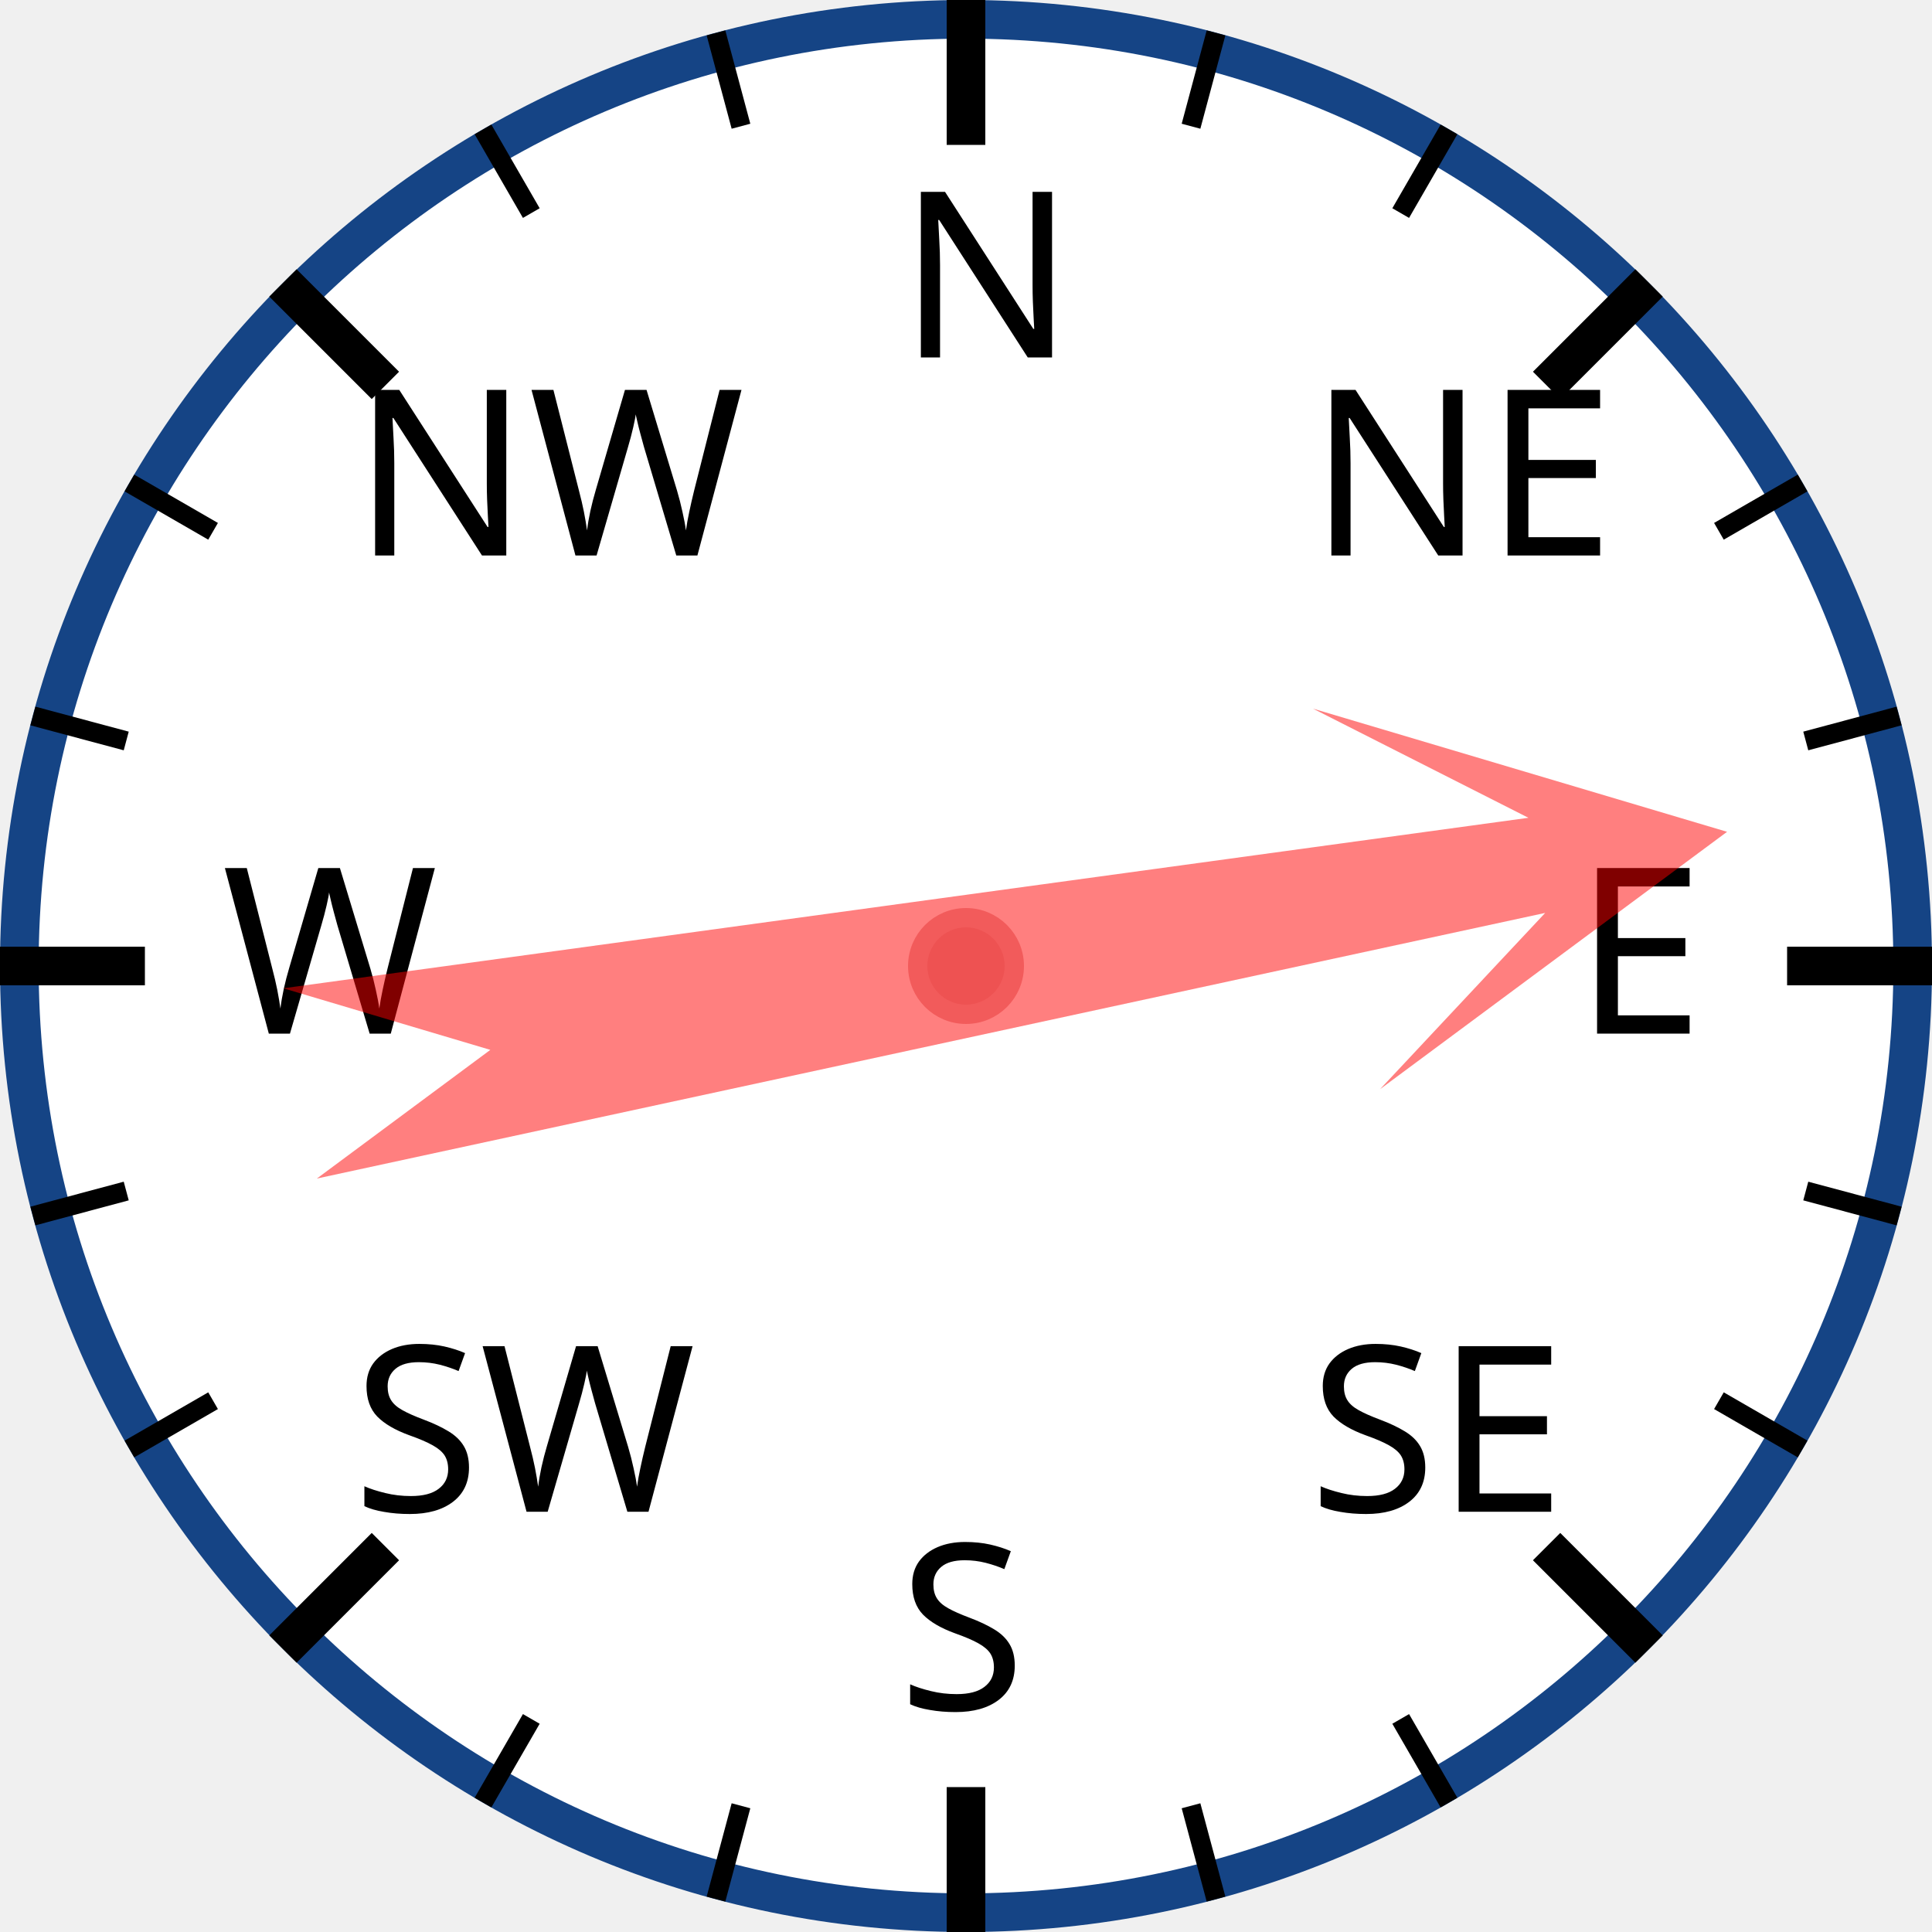
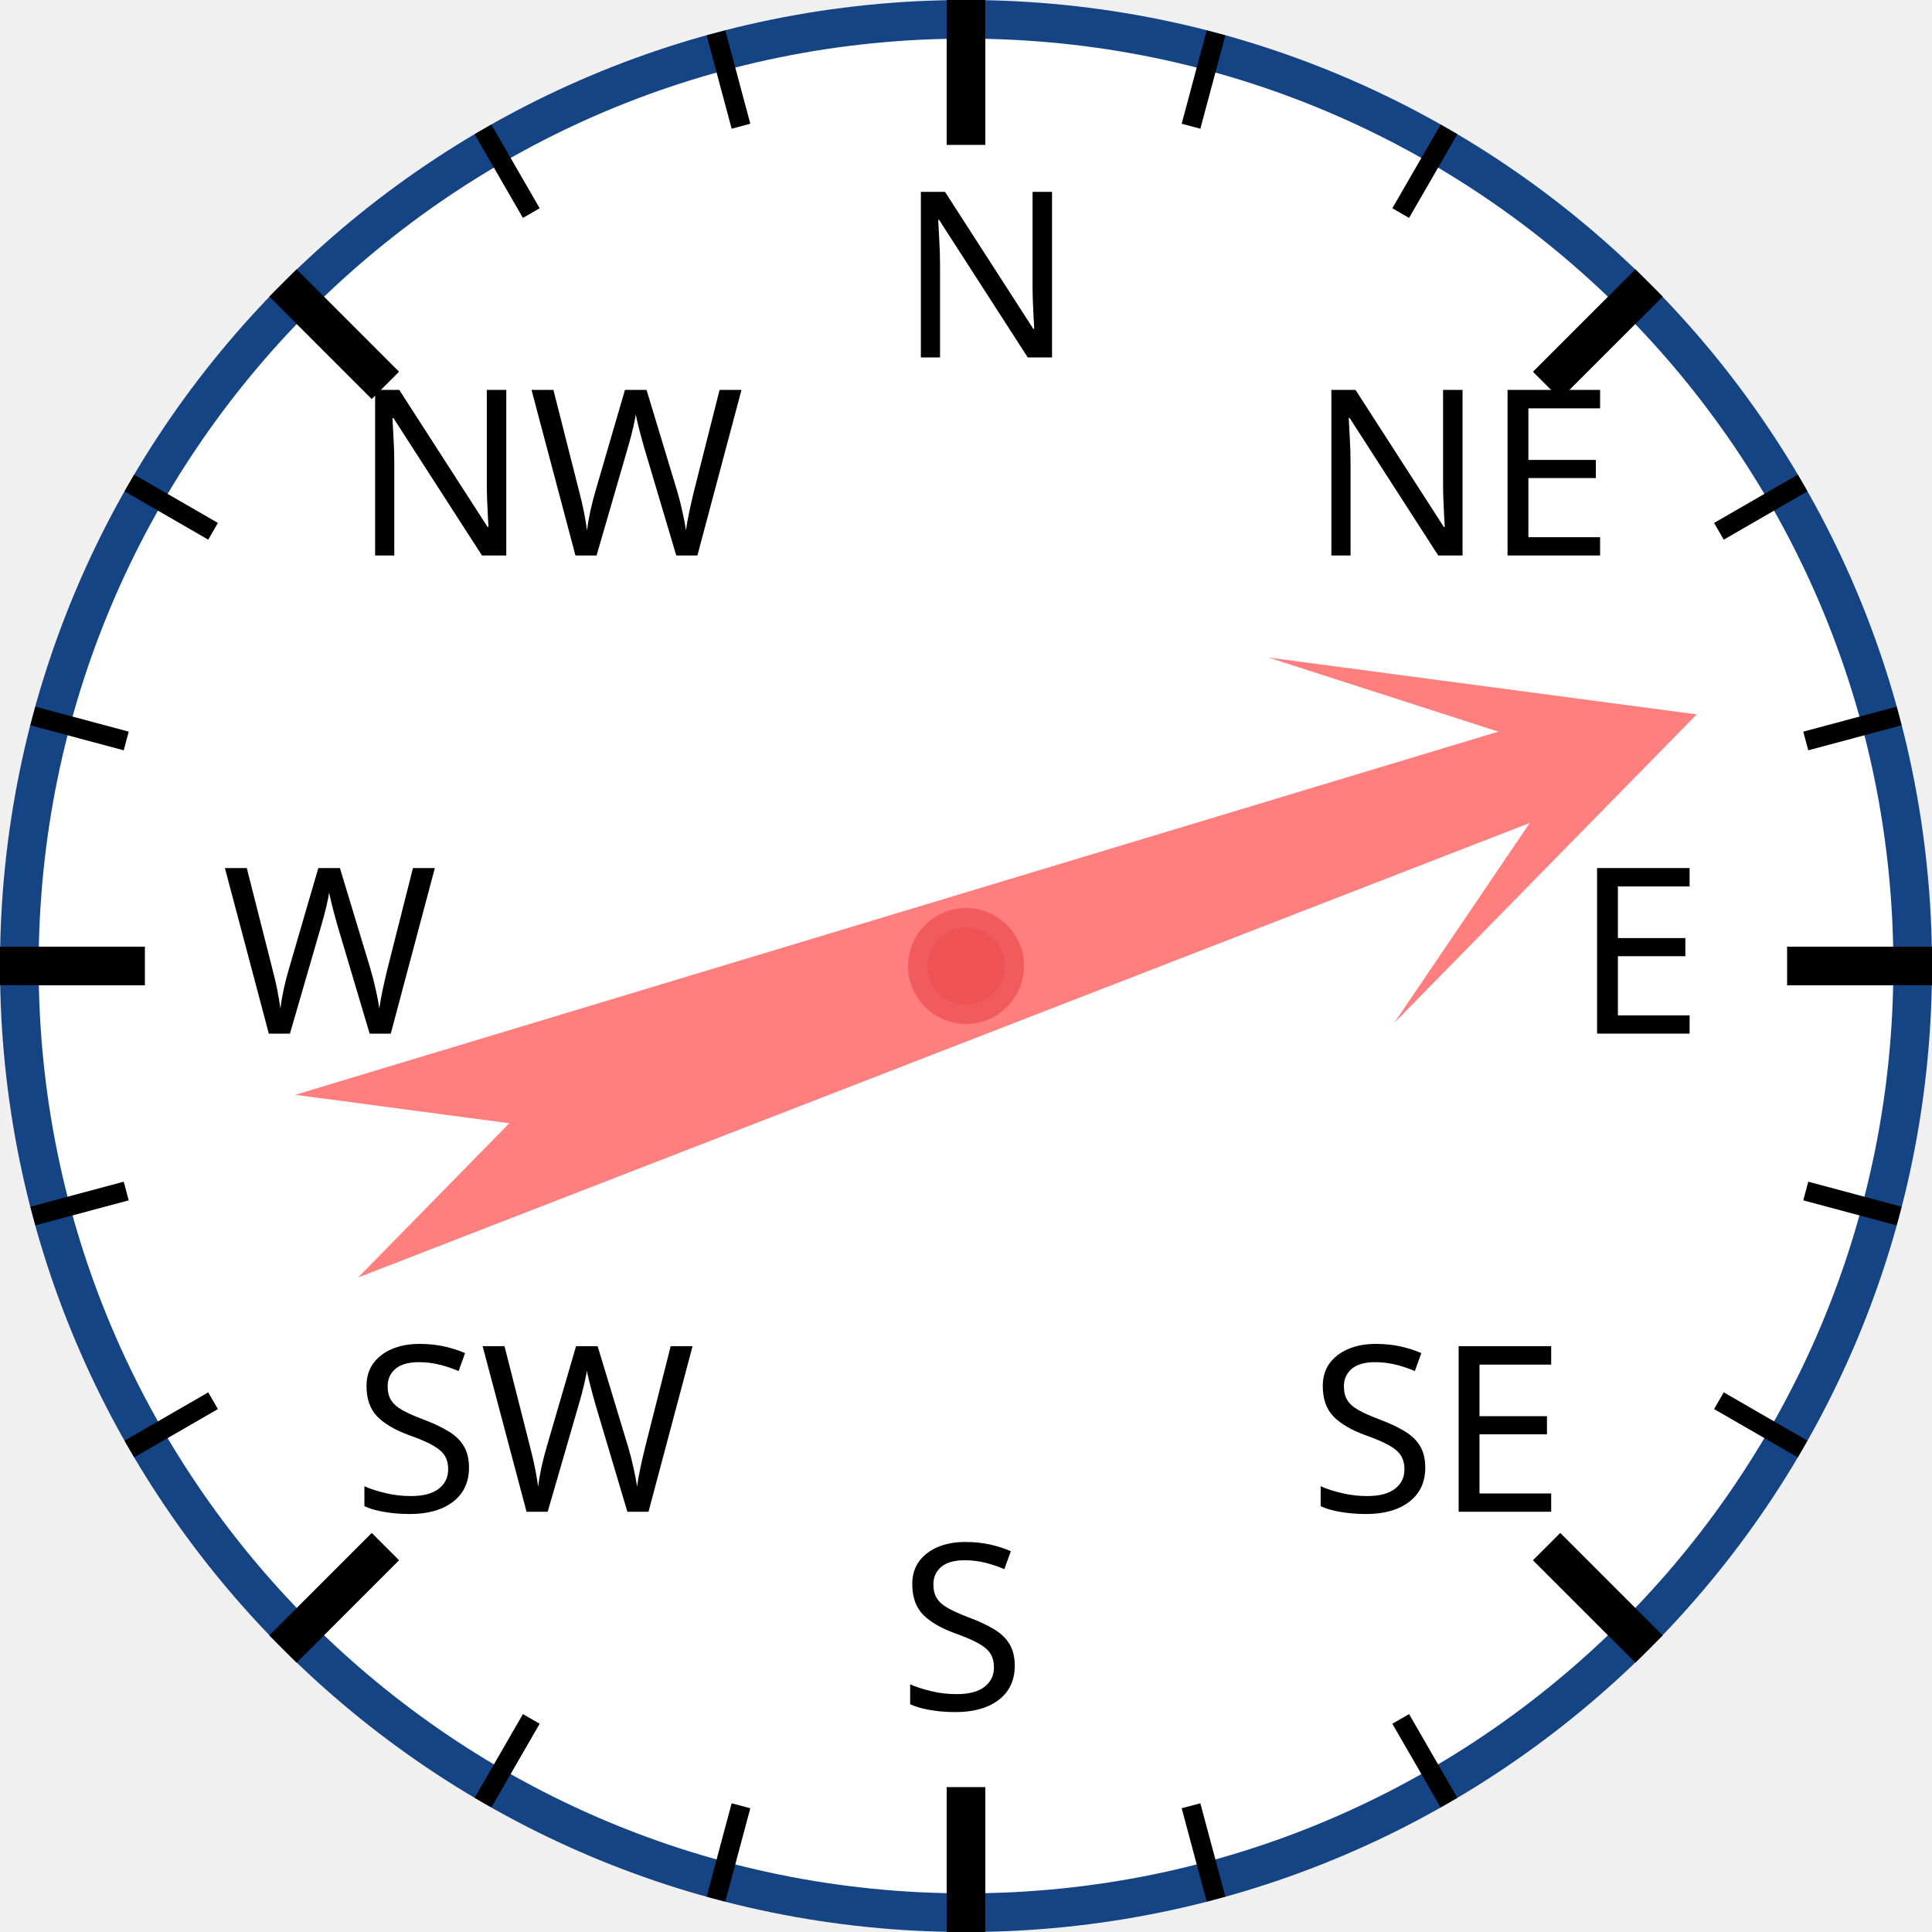
<svg xmlns="http://www.w3.org/2000/svg" width="120px" height="120px" viewBox="0 0 200 200">
  <circle cx="100" cy="100" r="98" style="fill: white; stroke: #154485; stroke-width: 4;" />
  <text x="93.0" y="37.0" style="font-family: sans-serif; font-size: 18pt;">N</text>
  <line x1="100.0" y1="0.0" x2="100.0" y2="15.0" style="stroke: black; stroke-width: 4;" />
  <line x1="74.118" y1="3.407" x2="76.706" y2="13.067" style="stroke: black; stroke-width: 2;" />
  <line x1="50" y1="13.397" x2="55" y2="22.058" style="stroke: black; stroke-width: 2;" />
  <text x="36.503" y="57.503" style="font-family: sans-serif; font-size: 18pt;">NW</text>
  <line x1="29.289" y1="29.289" x2="39.896" y2="39.896" style="stroke: black; stroke-width: 4;" />
  <line x1="13.397" y1="50" x2="22.058" y2="55" style="stroke: black; stroke-width: 2;" />
  <line x1="3.407" y1="74.118" x2="13.067" y2="76.706" style="stroke: black; stroke-width: 2;" />
  <text x="23.0" y="107.0" style="font-family: sans-serif; font-size: 18pt;">W</text>
  <line x1="0.0" y1="100.0" x2="15.0" y2="100.0" style="stroke: black; stroke-width: 4;" />
  <line x1="3.407" y1="125.882" x2="13.067" y2="123.294" style="stroke: black; stroke-width: 2;" />
  <line x1="13.397" y1="150" x2="22.058" y2="145" style="stroke: black; stroke-width: 2;" />
  <text x="36.503" y="156.497" style="font-family: sans-serif; font-size: 18pt;">SW</text>
  <line x1="29.289" y1="170.711" x2="39.896" y2="160.104" style="stroke: black; stroke-width: 4;" />
  <line x1="50" y1="186.603" x2="55" y2="177.942" style="stroke: black; stroke-width: 2;" />
  <line x1="74.118" y1="196.593" x2="76.706" y2="186.933" style="stroke: black; stroke-width: 2;" />
  <text x="93" y="177.0" style="font-family: sans-serif; font-size: 18pt;">S</text>
  <line x1="100" y1="200.0" x2="100" y2="185.0" style="stroke: black; stroke-width: 4;" />
  <line x1="125.882" y1="196.593" x2="123.294" y2="186.933" style="stroke: black; stroke-width: 2;" />
  <line x1="150.0" y1="186.603" x2="145.0" y2="177.942" style="stroke: black; stroke-width: 2;" />
  <text x="135.497" y="156.497" style="font-family: sans-serif; font-size: 18pt;">SE</text>
  <line x1="170.711" y1="170.711" x2="160.104" y2="160.104" style="stroke: black; stroke-width: 4;" />
  <line x1="186.603" y1="150" x2="177.942" y2="145" style="stroke: black; stroke-width: 2;" />
  <line x1="196.593" y1="125.882" x2="186.933" y2="123.294" style="stroke: black; stroke-width: 2;" />
  <text x="163.0" y="107" style="font-family: sans-serif; font-size: 18pt;">E</text>
  <line x1="200.0" y1="100" x2="185.0" y2="100" style="stroke: black; stroke-width: 4;" />
  <line x1="196.593" y1="74.118" x2="186.933" y2="76.706" style="stroke: black; stroke-width: 2;" />
  <line x1="186.603" y1="50" x2="177.942" y2="55" style="stroke: black; stroke-width: 2;" />
  <text x="135.497" y="57.503" style="font-family: sans-serif; font-size: 18pt;">NE</text>
  <line x1="170.711" y1="29.289" x2="160.104" y2="39.896" style="stroke: black; stroke-width: 4;" />
  <line x1="150" y1="13.397" x2="145" y2="22.058" style="stroke: black; stroke-width: 2;" />
  <line x1="125.882" y1="3.407" x2="123.294" y2="13.067" style="stroke: black; stroke-width: 2;" />
-   <polygon points="100 20 120 60 105 40 110 170 100 150 90 170 95 40 80 60" style="fill: red; fill-opacity: 0.5;" transform="rotate(80,100,100)" />
+   <polygon points="100 20 120 60 105 40 110 170 100 150 90 170 95 40 80 60" style="fill: red; fill-opacity: 0.5;" transform="rotate(71,100,100)" />
  <circle cx="100" cy="100" r="5" style="fill: #EE5252; stroke: #F25B5B; stroke-width: 2;" />
</svg>
